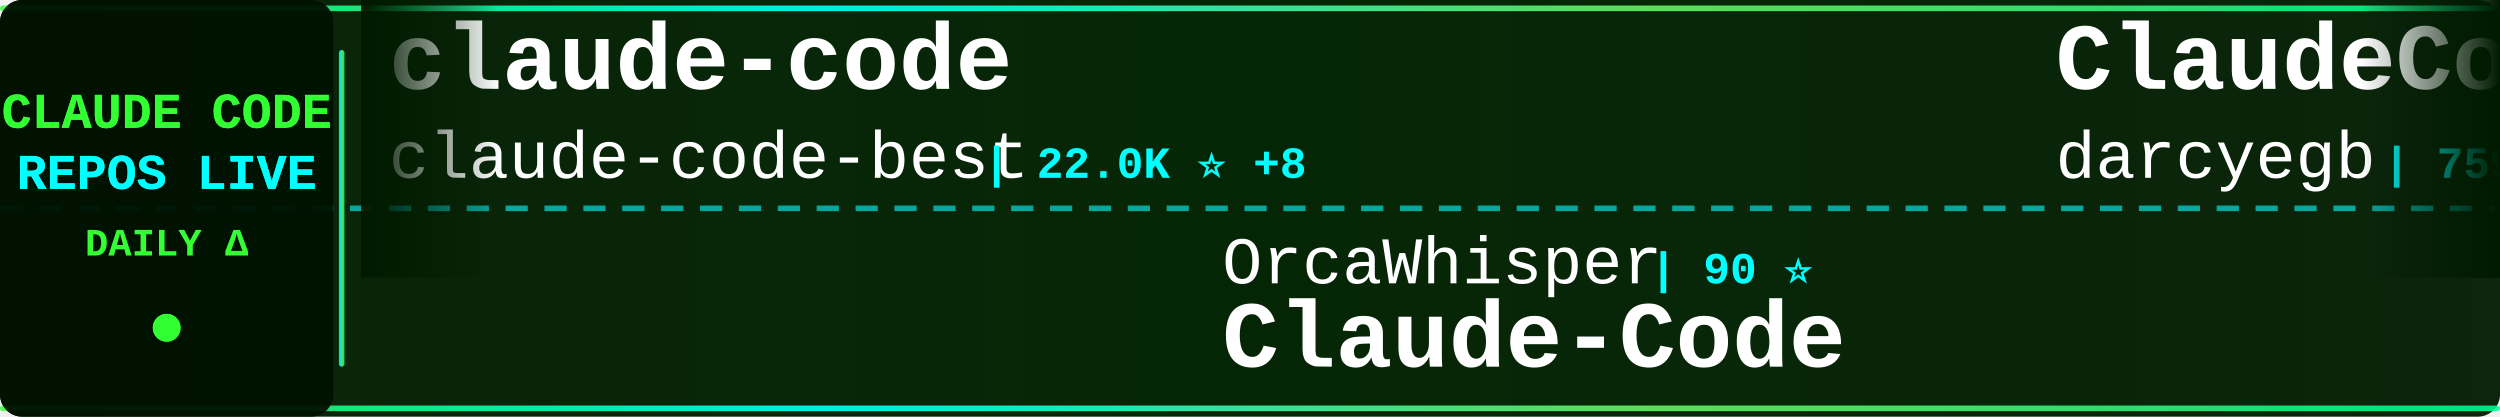
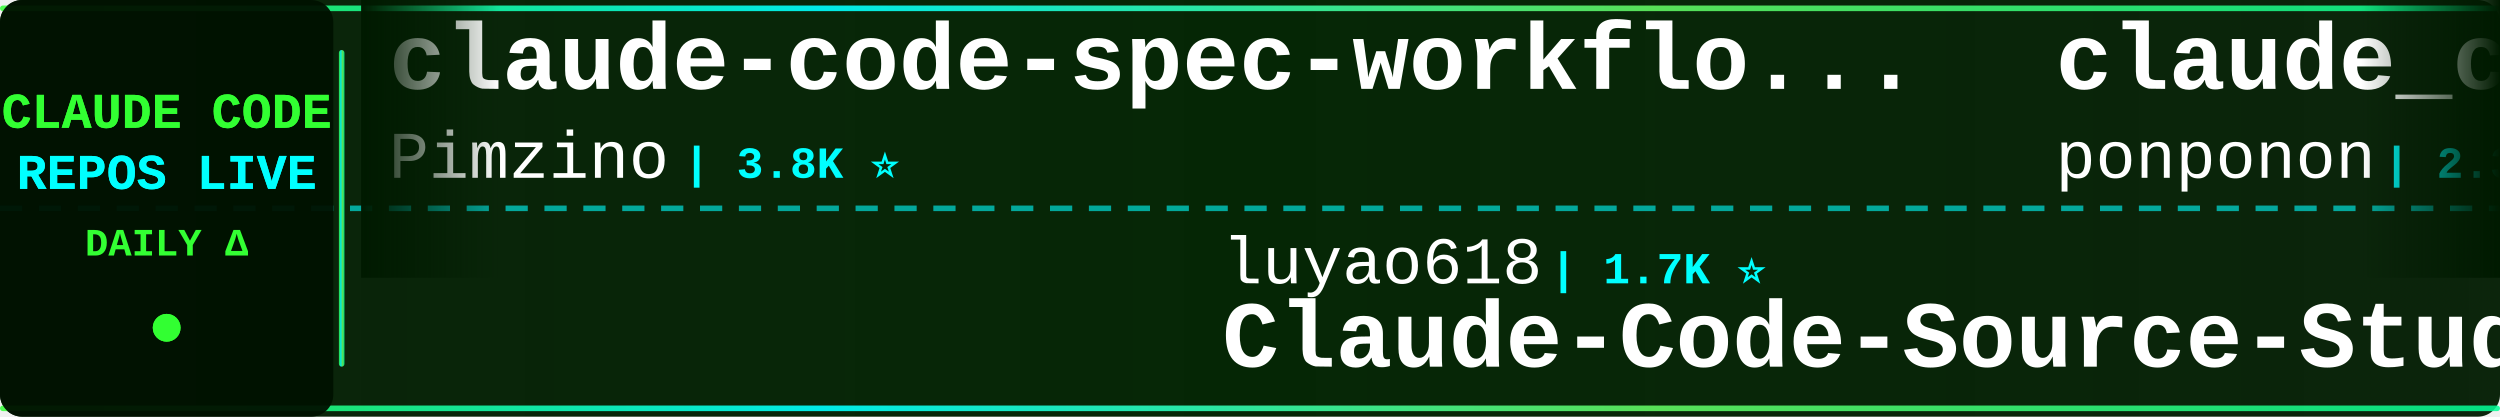
<svg xmlns="http://www.w3.org/2000/svg" width="900" height="150">
  <defs>
    <linearGradient id="tickerBg" x1="0%" y1="0%" x2="100%" y2="0%">
      <stop offset="0%" style="stop-color:#001a00;stop-opacity:0.95" />
      <stop offset="50%" style="stop-color:#002200;stop-opacity:0.98" />
      <stop offset="100%" style="stop-color:#001a00;stop-opacity:0.95" />
    </linearGradient>
    <linearGradient id="borderGrad" x1="0%" y1="0%" x2="100%" y2="0%">
      <stop offset="0%" style="stop-color:#33ff33;stop-opacity:0.85">
        <animate attributeName="stop-opacity" values="0.85;1;0.85" dur="2s" repeatCount="indefinite" />
      </stop>
      <stop offset="33%" style="stop-color:#00ffff;stop-opacity:0.9">
        <animate attributeName="stop-opacity" values="0.9;1;0.9" dur="2.2s" repeatCount="indefinite" />
      </stop>
      <stop offset="66%" style="stop-color:#66ff66;stop-opacity:0.85">
        <animate attributeName="stop-opacity" values="0.85;1;0.85" dur="1.8s" repeatCount="indefinite" />
      </stop>
      <stop offset="100%" style="stop-color:#00ff99;stop-opacity:0.85">
        <animate attributeName="stop-opacity" values="0.85;1;0.85" dur="2s" repeatCount="indefinite" />
      </stop>
    </linearGradient>
    <filter id="textGlow">
      <feGaussianBlur stdDeviation="0.1" result="coloredBlur" />
      <feMerge>
        <feMergeNode in="coloredBlur" />
        <feMergeNode in="SourceGraphic" />
      </feMerge>
    </filter>
    <filter id="metricGlow">
      <feGaussianBlur stdDeviation="0.2" result="coloredBlur" />
      <feMerge>
        <feMergeNode in="coloredBlur" />
        <feMergeNode in="SourceGraphic" />
      </feMerge>
    </filter>
    <linearGradient id="leftFade" x1="0%" y1="0%" x2="100%" y2="0%">
      <stop offset="0%" style="stop-color:#001a00;stop-opacity:1" />
      <stop offset="100%" style="stop-color:#001a00;stop-opacity:0" />
    </linearGradient>
    <linearGradient id="rightFade" x1="0%" y1="0%" x2="100%" y2="0%">
      <stop offset="0%" style="stop-color:#001a00;stop-opacity:0" />
      <stop offset="100%" style="stop-color:#001a00;stop-opacity:1" />
    </linearGradient>
  </defs>
  <rect width="900" height="150" fill="url(#tickerBg)" rx="8" />
  <rect x="0" y="2" width="900" height="2" fill="url(#borderGrad)" rx="1" />
  <rect x="0" y="146" width="900" height="2" fill="url(#borderGrad)" rx="1" />
  <line x1="0" y1="75" x2="900" y2="75" stroke="#00ffff" stroke-width="2" stroke-dasharray="8 6" opacity="0.6" />
  <rect x="0" y="0" width="120" height="150" fill="#001100" opacity="0.95" rx="8" />
  <text x="60" y="46" font-family="'Courier New', monospace" font-size="18" font-weight="bold" fill="#33ff33" text-anchor="middle" filter="url(#textGlow)">
    CLAUDE CODE
  </text>
  <text x="60" y="68" font-family="'Courier New', monospace" font-size="18" font-weight="bold" fill="#00ffff" text-anchor="middle" filter="url(#textGlow)">
    REPOS LIVE
  </text>
  <text x="60" y="92" font-family="'Courier New', monospace" font-size="14" font-weight="bold" fill="#33ff33" text-anchor="middle">
    DAILY Δ
  </text>
  <circle cx="60" cy="118" r="5" fill="#33ff33" filter="url(#metricGlow)">
    <animate attributeName="r" values="4;6;4" dur="1.5s" repeatCount="indefinite" />
    <animate attributeName="opacity" values="0.6;1;0.6" dur="1.5s" repeatCount="indefinite" />
  </circle>
  <rect x="122" y="18" width="2" height="114" fill="url(#borderGrad)" rx="1" />
  <clipPath id="tickerClip">
    <rect x="130" y="0" width="770" height="150" />
  </clipPath>
  <g clip-path="url(#tickerClip)">
    <g id="tickerItems">
      <animateTransform attributeName="transform" attributeType="XML" type="translate" from="0 0" to="-3000 0" dur="54s" repeatCount="indefinite" />
      <g transform="translate(0, 0)">
-         <text x="140" y="32" font-family="'Courier New', monospace" font-size="34" font-weight="bold" fill="#ffffff">claude-code</text>
-         <text x="140" y="64" font-family="'Courier New', monospace" font-size="24" font-weight="normal" fill="#ffffff" opacity="1.0">claude-code-best</text>
-         <text x="354" y="64" font-family="'Courier New', monospace" font-size="16" font-weight="bold" fill="#00ffff"> | 22.0K ⭐ +8</text>
+         <text x="140" y="32" font-family="'Courier New', monospace" font-size="34" font-weight="bold" fill="#ffffff">claude-code-spec-workflo...</text>
+         <text x="140" y="64" font-family="'Courier New', monospace" font-size="24" font-weight="normal" fill="#ffffff" opacity="1.0">Pimzino</text>
+         <text x="246" y="64" font-family="'Courier New', monospace" font-size="16" font-weight="bold" fill="#00ffff"> | 3.8K ⭐</text>
      </g>
      <g transform="translate(300, 0)">
-         <text x="140" y="102" font-family="'Courier New', monospace" font-size="24" font-weight="normal" fill="#ffffff" opacity="1.0">OrcaWhisper</text>
-         <text x="294" y="102" font-family="'Courier New', monospace" font-size="16" font-weight="bold" fill="#00ffff"> | 90 ⭐</text>
-         <text x="140" y="132" font-family="'Courier New', monospace" font-size="34" font-weight="bold" fill="#ffffff">Claude-Code</text>
+         <text x="140" y="102" font-family="'Courier New', monospace" font-size="24" font-weight="normal" fill="#ffffff" opacity="1.0">luyao618</text>
+         <text x="258" y="102" font-family="'Courier New', monospace" font-size="16" font-weight="bold" fill="#00ffff"> | 1.7K ⭐</text>
+         <text x="140" y="132" font-family="'Courier New', monospace" font-size="34" font-weight="bold" fill="#ffffff">Claude-Code-Source-Study</text>
      </g>
      <g transform="translate(600, 0)">
-         <text x="140" y="32" font-family="'Courier New', monospace" font-size="34" font-weight="bold" fill="#ffffff">ClaudeCodeAgents</text>
-         <text x="140" y="64" font-family="'Courier New', monospace" font-size="24" font-weight="normal" fill="#ffffff" opacity="1.0">darcyegb</text>
-         <text x="258" y="64" font-family="'Courier New', monospace" font-size="16" font-weight="bold" fill="#00ffff"> | 759 ⭐</text>
+         <text x="140" y="32" font-family="'Courier New', monospace" font-size="34" font-weight="bold" fill="#ffffff">claude_code_src</text>
+         <text x="140" y="64" font-family="'Courier New', monospace" font-size="24" font-weight="normal" fill="#ffffff" opacity="1.0">ponponon</text>
+         <text x="258" y="64" font-family="'Courier New', monospace" font-size="16" font-weight="bold" fill="#00ffff"> | 2.3K ⭐</text>
      </g>
      <g transform="translate(900, 0)">
-         <text x="140" y="102" font-family="'Courier New', monospace" font-size="24" font-weight="normal" fill="#ffffff" opacity="1.0">Onewon</text>
-         <text x="234" y="102" font-family="'Courier New', monospace" font-size="16" font-weight="bold" fill="#00ffff"> | 180 ⭐</text>
+         <text x="140" y="102" font-family="'Courier New', monospace" font-size="24" font-weight="normal" fill="#ffffff" opacity="1.0">AprilNEA</text>
+         <text x="258" y="102" font-family="'Courier New', monospace" font-size="16" font-weight="bold" fill="#00ffff"> | 391 ⭐</text>
+         <text x="140" y="132" font-family="'Courier New', monospace" font-size="34" font-weight="bold" fill="#ffffff">claude-code-source</text>
+       </g>
+       <g transform="translate(1200, 0)">
+         <text x="140" y="32" font-family="'Courier New', monospace" font-size="34" font-weight="bold" fill="#ffffff">claude-code-router</text>
+         <text x="140" y="64" font-family="'Courier New', monospace" font-size="24" font-weight="normal" fill="#ffffff" opacity="1.0">musistudio</text>
+         <text x="282" y="64" font-family="'Courier New', monospace" font-size="16" font-weight="bold" fill="#00ffff"> | 36.7K ⭐ +6</text>
+       </g>
+       <g transform="translate(1500, 0)">
+         <text x="140" y="102" font-family="'Courier New', monospace" font-size="24" font-weight="normal" fill="#ffffff" opacity="1.0">freestylefly</text>
+         <text x="306" y="102" font-family="'Courier New', monospace" font-size="16" font-weight="bold" fill="#00ffff"> | 128 ⭐</text>
        <text x="140" y="132" font-family="'Courier New', monospace" font-size="34" font-weight="bold" fill="#ffffff">claude-code</text>
      </g>
-       <g transform="translate(1200, 0)">
-         <text x="140" y="32" font-family="'Courier New', monospace" font-size="34" font-weight="bold" fill="#ffffff">andrej-karpathy-skills</text>
-         <text x="140" y="64" font-family="'Courier New', monospace" font-size="24" font-weight="normal" fill="#ffffff" opacity="1.0">multica-ai</text>
-         <text x="282" y="64" font-family="'Courier New', monospace" font-size="16" font-weight="bold" fill="#00ffff"> | 202.3K ⭐ +112</text>
-       </g>
-       <g transform="translate(1500, 0)">
-         <text x="140" y="102" font-family="'Courier New', monospace" font-size="24" font-weight="normal" fill="#ffffff" opacity="1.0">OneRedOak</text>
-         <text x="270" y="102" font-family="'Courier New', monospace" font-size="16" font-weight="bold" fill="#00ffff"> | 3.9K ⭐</text>
-         <text x="140" y="132" font-family="'Courier New', monospace" font-size="34" font-weight="bold" fill="#ffffff">claude-code-workflows</text>
-       </g>
      <g transform="translate(1800, 0)">
-         <text x="140" y="32" font-family="'Courier New', monospace" font-size="34" font-weight="bold" fill="#ffffff">claude-code</text>
-         <text x="140" y="64" font-family="'Courier New', monospace" font-size="24" font-weight="normal" fill="#ffffff" opacity="1.0">anthropics</text>
-         <text x="282" y="64" font-family="'Courier New', monospace" font-size="16" font-weight="bold" fill="#00ffff"> | 141.4K ⭐ +30</text>
+         <text x="140" y="32" font-family="'Courier New', monospace" font-size="34" font-weight="bold" fill="#ffffff">pi-vs-claude-code</text>
+         <text x="140" y="64" font-family="'Courier New', monospace" font-size="24" font-weight="normal" fill="#ffffff" opacity="1.0">disler</text>
+         <text x="234" y="64" font-family="'Courier New', monospace" font-size="16" font-weight="bold" fill="#00ffff"> | 1.6K ⭐ +1</text>
      </g>
      <g transform="translate(2100, 0)">
-         <text x="140" y="102" font-family="'Courier New', monospace" font-size="24" font-weight="normal" fill="#ffffff" opacity="1.0">SeemSeam</text>
-         <text x="258" y="102" font-family="'Courier New', monospace" font-size="16" font-weight="bold" fill="#00ffff"> | 3.4K ⭐</text>
-         <text x="140" y="132" font-family="'Courier New', monospace" font-size="34" font-weight="bold" fill="#ffffff">claude_codex_bridge</text>
+         <text x="140" y="102" font-family="'Courier New', monospace" font-size="24" font-weight="normal" fill="#ffffff" opacity="1.0">wanshuiyin</text>
+         <text x="282" y="102" font-family="'Courier New', monospace" font-size="16" font-weight="bold" fill="#00ffff"> | 14.7K ⭐ +13</text>
+         <text x="140" y="132" font-family="'Courier New', monospace" font-size="34" font-weight="bold" fill="#ffffff">Auto-claude-code-researc...</text>
      </g>
      <g transform="translate(2400, 0)">
-         <text x="140" y="32" font-family="'Courier New', monospace" font-size="34" font-weight="bold" fill="#ffffff">claude-code</text>
-         <text x="140" y="64" font-family="'Courier New', monospace" font-size="24" font-weight="normal" fill="#ffffff" opacity="1.0">tanbiralam</text>
-         <text x="282" y="64" font-family="'Courier New', monospace" font-size="16" font-weight="bold" fill="#00ffff"> | 2.1K ⭐ +1</text>
+         <text x="140" y="32" font-family="'Courier New', monospace" font-size="34" font-weight="bold" fill="#ffffff">Claude-Code</text>
+         <text x="140" y="64" font-family="'Courier New', monospace" font-size="24" font-weight="normal" fill="#ffffff" opacity="1.0">pengchengneo</text>
+         <text x="306" y="64" font-family="'Courier New', monospace" font-size="16" font-weight="bold" fill="#00ffff"> | 1.7K ⭐ +3</text>
      </g>
      <g transform="translate(2700, 0)">
-         <text x="140" y="102" font-family="'Courier New', monospace" font-size="24" font-weight="normal" fill="#ffffff" opacity="1.0">FlorianBruniaux</text>
-         <text x="342" y="102" font-family="'Courier New', monospace" font-size="16" font-weight="bold" fill="#00ffff"> | 5.7K ⭐</text>
-         <text x="140" y="132" font-family="'Courier New', monospace" font-size="34" font-weight="bold" fill="#ffffff">claude-code-ultimate-gui...</text>
+         <text x="140" y="102" font-family="'Courier New', monospace" font-size="24" font-weight="normal" fill="#ffffff" opacity="1.0">jeremylongshore</text>
+         <text x="342" y="102" font-family="'Courier New', monospace" font-size="16" font-weight="bold" fill="#00ffff"> | 2.6K ⭐ +1</text>
+         <text x="140" y="132" font-family="'Courier New', monospace" font-size="34" font-weight="bold" fill="#ffffff">claude-code-plugins-plus...</text>
      </g>
      <g transform="translate(3000, 0)">
-         <text x="140" y="32" font-family="'Courier New', monospace" font-size="34" font-weight="bold" fill="#ffffff">claude-code</text>
-         <text x="140" y="64" font-family="'Courier New', monospace" font-size="24" font-weight="normal" fill="#ffffff" opacity="1.0">claude-code-best</text>
-         <text x="354" y="64" font-family="'Courier New', monospace" font-size="16" font-weight="bold" fill="#00ffff"> | 22.0K ⭐ +8</text>
+         <text x="140" y="32" font-family="'Courier New', monospace" font-size="34" font-weight="bold" fill="#ffffff">claude-code-spec-workflo...</text>
+         <text x="140" y="64" font-family="'Courier New', monospace" font-size="24" font-weight="normal" fill="#ffffff" opacity="1.0">Pimzino</text>
+         <text x="246" y="64" font-family="'Courier New', monospace" font-size="16" font-weight="bold" fill="#00ffff"> | 3.8K ⭐</text>
      </g>
      <g transform="translate(3300, 0)">
-         <text x="140" y="102" font-family="'Courier New', monospace" font-size="24" font-weight="normal" fill="#ffffff" opacity="1.0">OrcaWhisper</text>
-         <text x="294" y="102" font-family="'Courier New', monospace" font-size="16" font-weight="bold" fill="#00ffff"> | 90 ⭐</text>
-         <text x="140" y="132" font-family="'Courier New', monospace" font-size="34" font-weight="bold" fill="#ffffff">Claude-Code</text>
+         <text x="140" y="102" font-family="'Courier New', monospace" font-size="24" font-weight="normal" fill="#ffffff" opacity="1.0">luyao618</text>
+         <text x="258" y="102" font-family="'Courier New', monospace" font-size="16" font-weight="bold" fill="#00ffff"> | 1.7K ⭐</text>
+         <text x="140" y="132" font-family="'Courier New', monospace" font-size="34" font-weight="bold" fill="#ffffff">Claude-Code-Source-Study</text>
      </g>
      <g transform="translate(3600, 0)">
-         <text x="140" y="32" font-family="'Courier New', monospace" font-size="34" font-weight="bold" fill="#ffffff">ClaudeCodeAgents</text>
-         <text x="140" y="64" font-family="'Courier New', monospace" font-size="24" font-weight="normal" fill="#ffffff" opacity="1.0">darcyegb</text>
-         <text x="258" y="64" font-family="'Courier New', monospace" font-size="16" font-weight="bold" fill="#00ffff"> | 759 ⭐</text>
+         <text x="140" y="32" font-family="'Courier New', monospace" font-size="34" font-weight="bold" fill="#ffffff">claude_code_src</text>
+         <text x="140" y="64" font-family="'Courier New', monospace" font-size="24" font-weight="normal" fill="#ffffff" opacity="1.0">ponponon</text>
+         <text x="258" y="64" font-family="'Courier New', monospace" font-size="16" font-weight="bold" fill="#00ffff"> | 2.3K ⭐</text>
      </g>
      <g transform="translate(3900, 0)">
-         <text x="140" y="102" font-family="'Courier New', monospace" font-size="24" font-weight="normal" fill="#ffffff" opacity="1.0">Onewon</text>
-         <text x="234" y="102" font-family="'Courier New', monospace" font-size="16" font-weight="bold" fill="#00ffff"> | 180 ⭐</text>
-         <text x="140" y="132" font-family="'Courier New', monospace" font-size="34" font-weight="bold" fill="#ffffff">claude-code</text>
+         <text x="140" y="102" font-family="'Courier New', monospace" font-size="24" font-weight="normal" fill="#ffffff" opacity="1.0">AprilNEA</text>
+         <text x="258" y="102" font-family="'Courier New', monospace" font-size="16" font-weight="bold" fill="#00ffff"> | 391 ⭐</text>
+         <text x="140" y="132" font-family="'Courier New', monospace" font-size="34" font-weight="bold" fill="#ffffff">claude-code-source</text>
      </g>
    </g>
  </g>
  <rect x="130" y="0" width="50" height="100" fill="url(#leftFade)" />
  <rect x="850" y="0" width="50" height="100" fill="url(#rightFade)" />
</svg>
